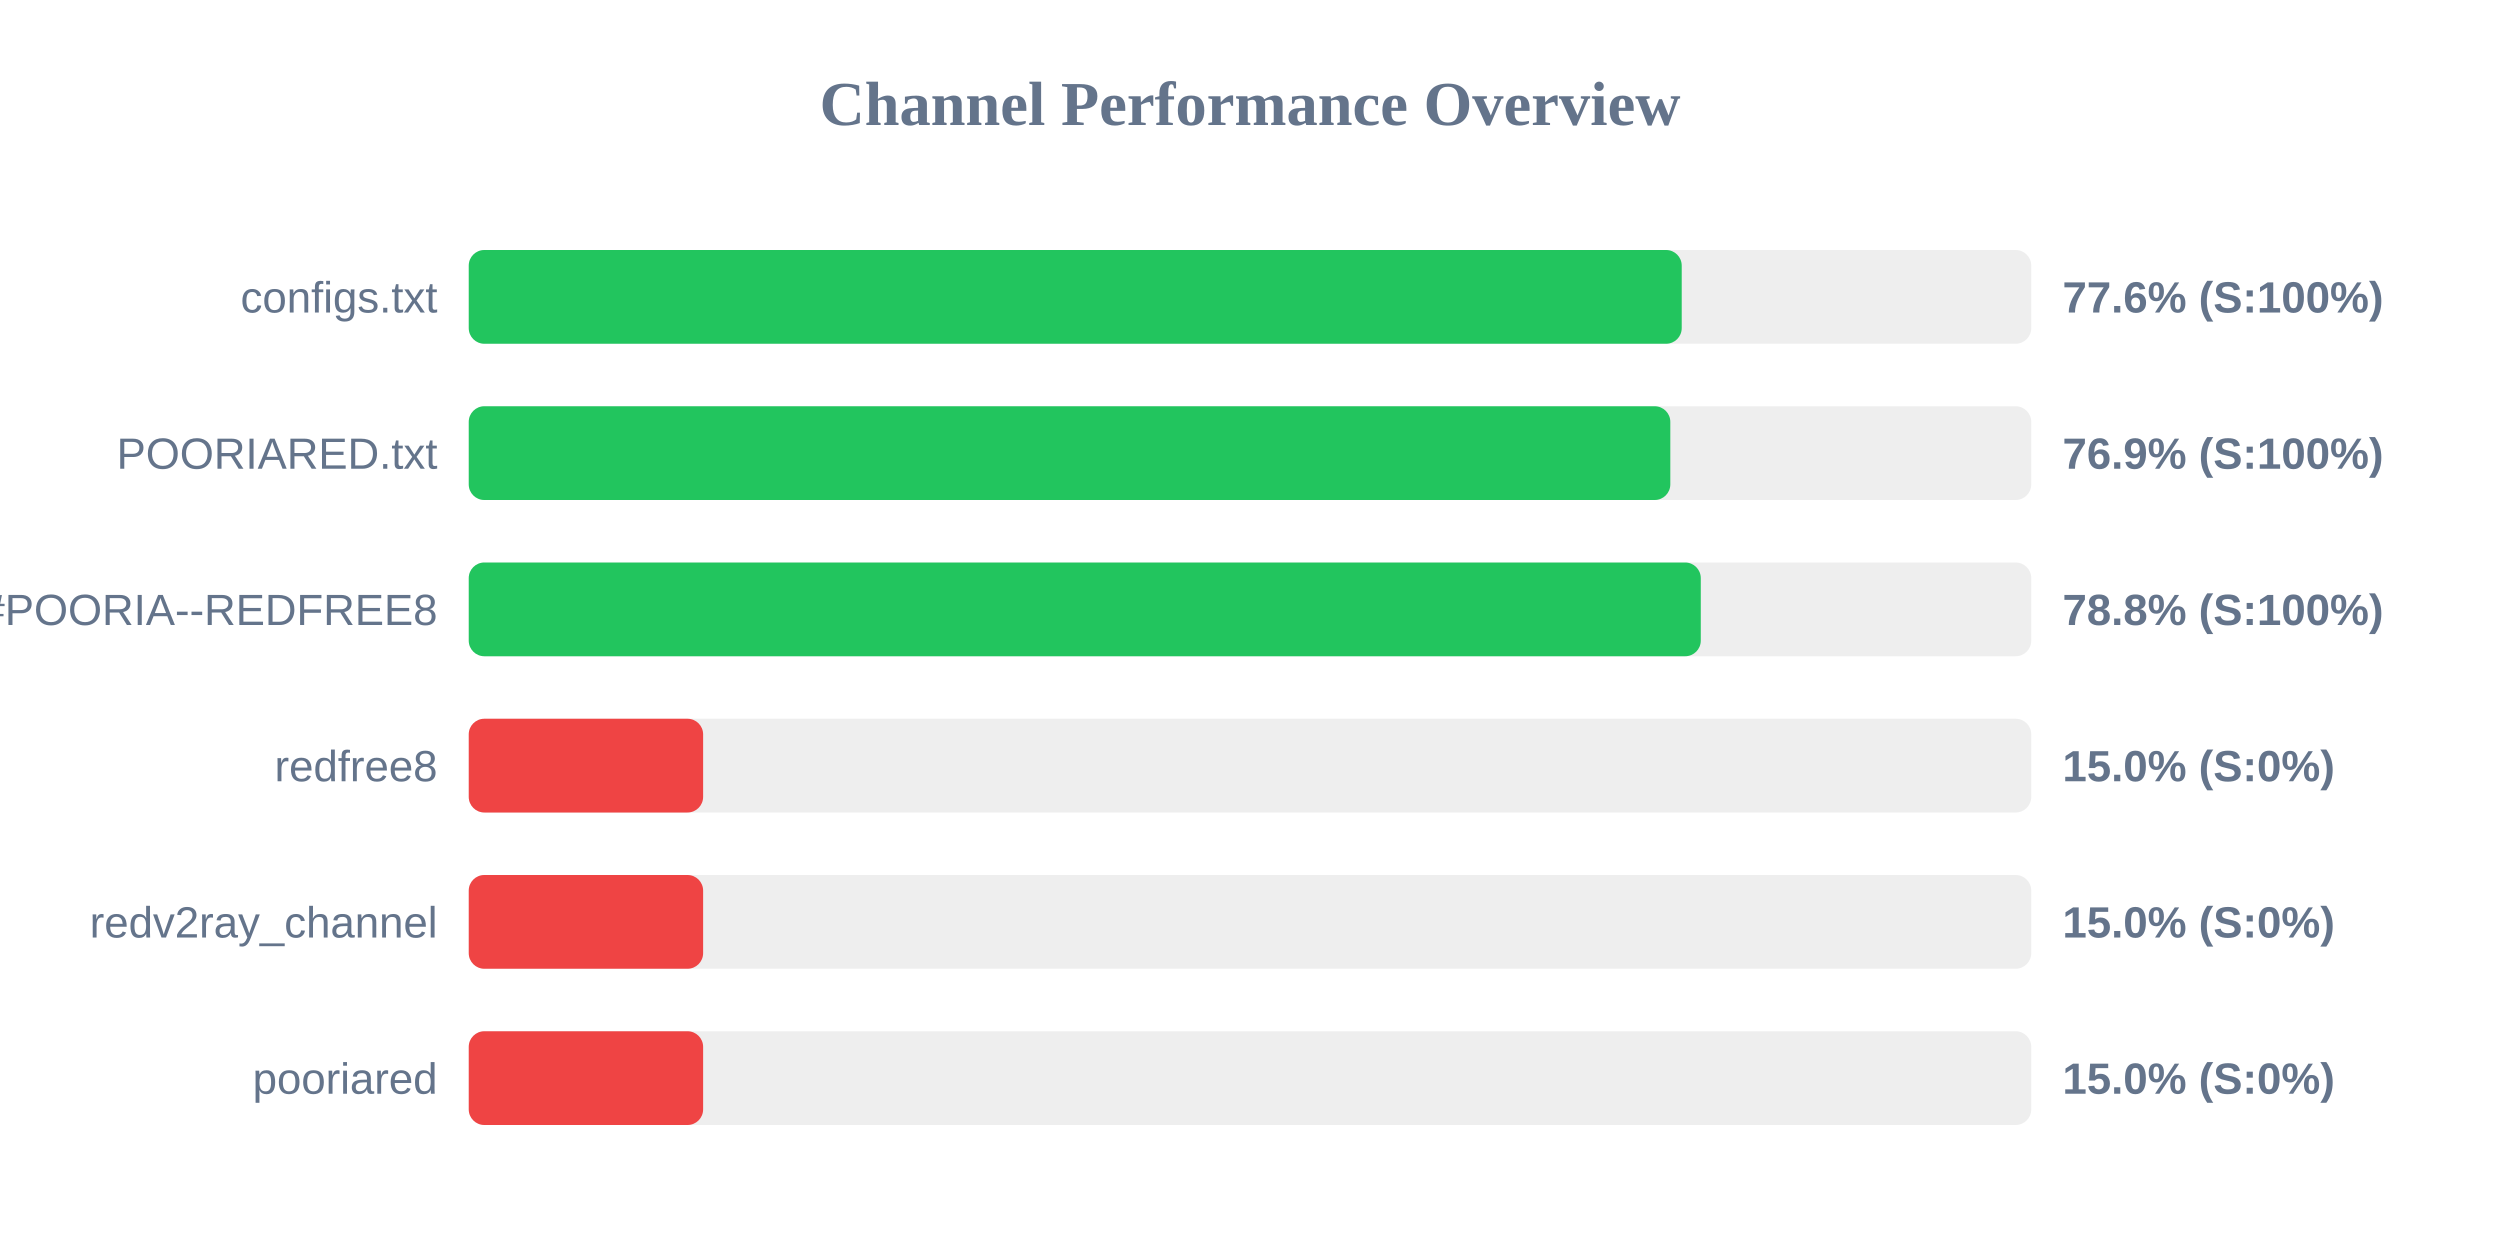
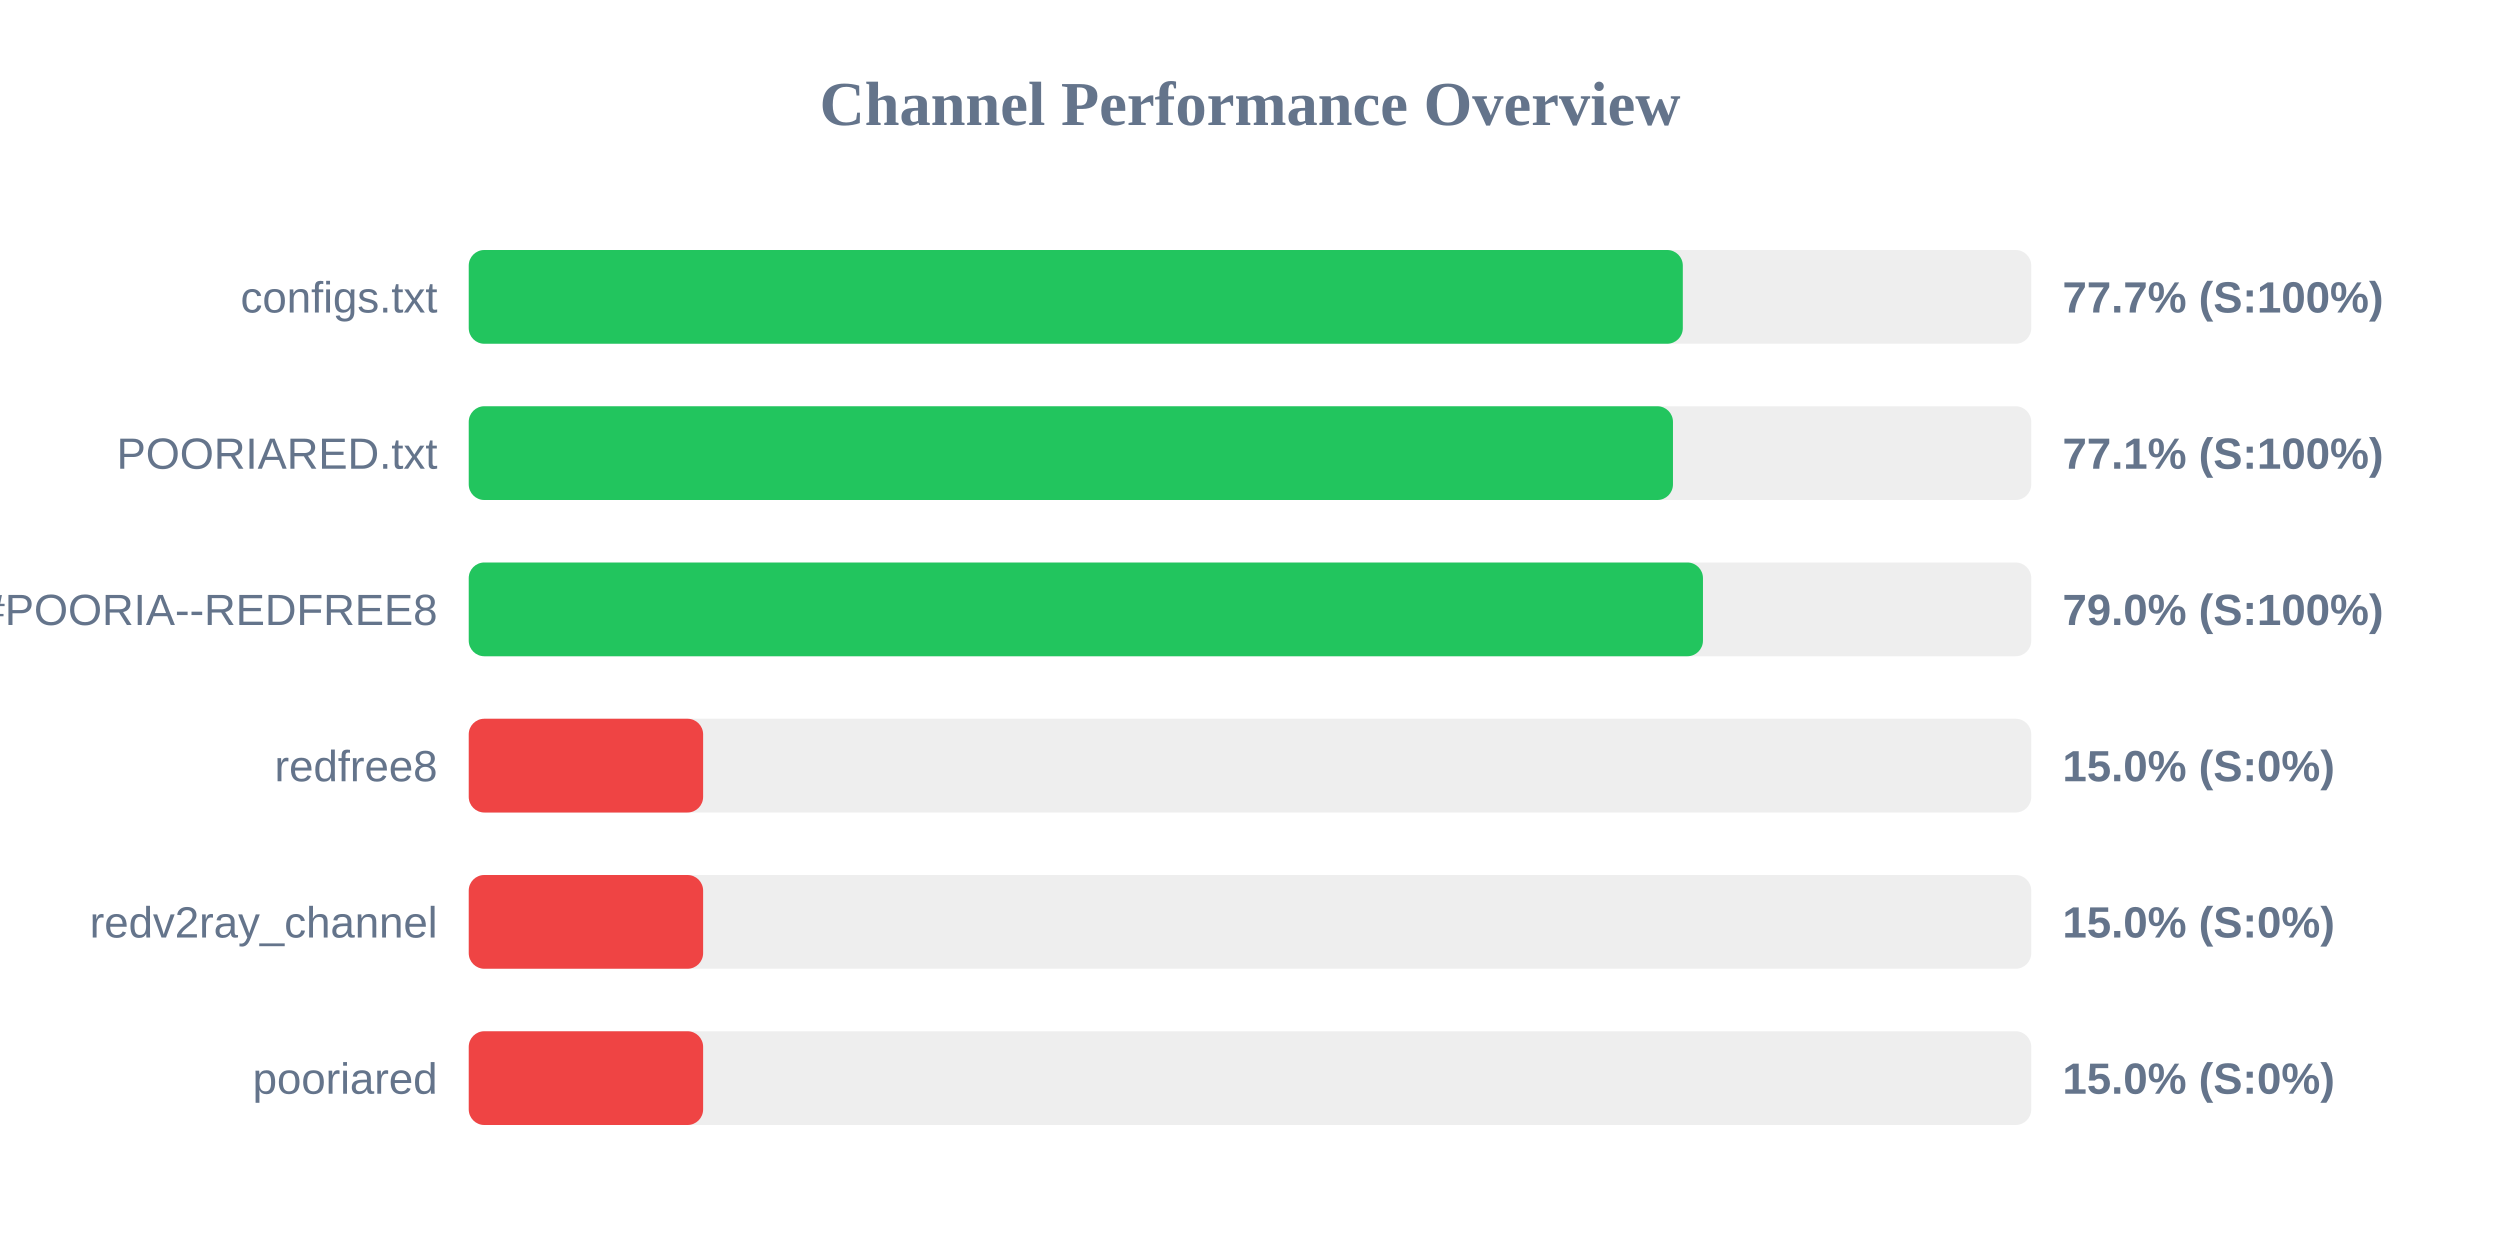
<svg xmlns="http://www.w3.org/2000/svg" width="800" height="400" version="1.1">
  <style>
        .row { font: 14px Arial; fill: #64748b; }
        .score { font: bold 14px Arial; fill: #64748b; }
    </style>
  <text x="400" y="40" text-anchor="middle" font-size="20px" font-weight="bold" fill="#64748b">Channel Performance Overview</text>
  <rect x="150" y="80" width="500" height="30" fill="#eee" rx="5" />
-   <rect x="150" y="80" width="388.15" height="30" fill="#22c55e" rx="5" />
+   <rect x="150" y="80" width="388.5" height="30" fill="#22c55e" rx="5" />
  <text x="140" y="100" text-anchor="end" class="row">configs.txt</text>
-   <text x="660" y="100" text-anchor="start" class="score">77.6% (S:100%)</text>
+   <text x="660" y="100" text-anchor="start" class="score">77.7% (S:100%)</text>
  <rect x="150" y="130" width="500" height="30" fill="#eee" rx="5" />
-   <rect x="150" y="130" width="384.5" height="30" fill="#22c55e" rx="5" />
+   <rect x="150" y="130" width="385.35" height="30" fill="#22c55e" rx="5" />
  <text x="140" y="150" text-anchor="end" class="row">POORIARED.txt</text>
-   <text x="660" y="150" text-anchor="start" class="score">76.9% (S:100%)</text>
+   <text x="660" y="150" text-anchor="start" class="score">77.1% (S:100%)</text>
  <rect x="150" y="180" width="500" height="30" fill="#eee" rx="5" />
-   <rect x="150" y="180" width="394.25" height="30" fill="#22c55e" rx="5" />
+   <rect x="150" y="180" width="394.95" height="30" fill="#22c55e" rx="5" />
  <text x="140" y="200" text-anchor="end" class="row">POORIA--REDFREE8.txt#POORIA--REDFREE8</text>
-   <text x="660" y="200" text-anchor="start" class="score">78.8% (S:100%)</text>
+   <text x="660" y="200" text-anchor="start" class="score">79.0% (S:100%)</text>
  <rect x="150" y="230" width="500" height="30" fill="#eee" rx="5" />
  <rect x="150" y="230" width="75.0" height="30" fill="#ef4444" rx="5" />
  <text x="140" y="250" text-anchor="end" class="row">redfree8</text>
  <text x="660" y="250" text-anchor="start" class="score">15.0% (S:0%)</text>
  <rect x="150" y="280" width="500" height="30" fill="#eee" rx="5" />
  <rect x="150" y="280" width="75.0" height="30" fill="#ef4444" rx="5" />
  <text x="140" y="300" text-anchor="end" class="row">redv2ray_channel</text>
  <text x="660" y="300" text-anchor="start" class="score">15.0% (S:0%)</text>
  <rect x="150" y="330" width="500" height="30" fill="#eee" rx="5" />
  <rect x="150" y="330" width="75.0" height="30" fill="#ef4444" rx="5" />
  <text x="140" y="350" text-anchor="end" class="row">pooriared</text>
  <text x="660" y="350" text-anchor="start" class="score">15.0% (S:0%)</text>
</svg>
